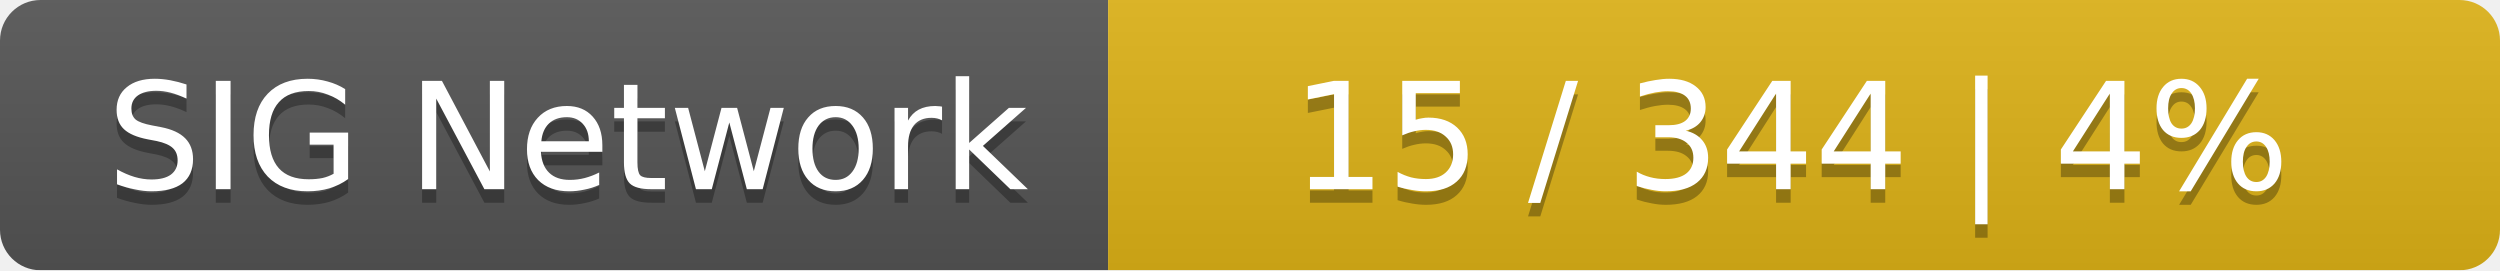
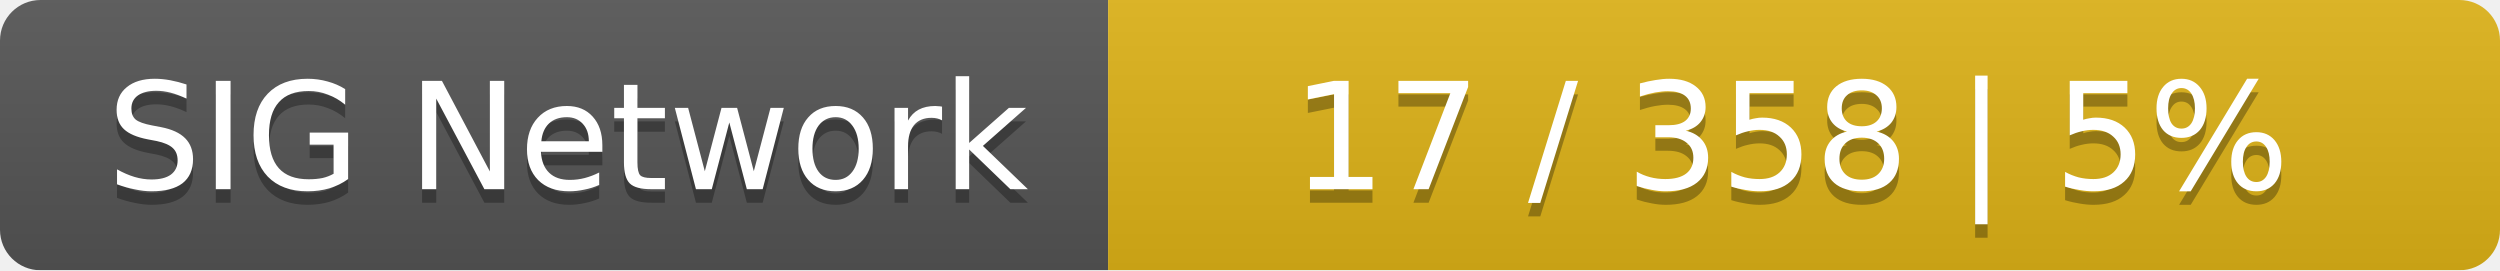
<svg xmlns="http://www.w3.org/2000/svg" width="185" height="20">
  <linearGradient id="smooth" x2="0" y2="100%">
    <stop offset="0" stop-color="#bbb" stop-opacity=".1" />
    <stop offset="1" stop-opacity=".1" />
  </linearGradient>
  <mask id="round">
    <rect width="185" height="20" rx="3" fill="#fff" />
  </mask>
  <g mask="url(#round)">
    <rect width="82" height="20" fill="#555" />
    <rect x="82" width="103" height="20" fill="#dfb317" />
    <rect width="185" height="20" fill="url(#smooth)" />
  </g>
  <g fill="#fff" text-anchor="middle" font-family="DejaVu Sans,Verdana,Geneva,sans-serif" font-size="11">
    <text x="42" y="15" fill="#010101" fill-opacity=".3">SIG Network</text>
    <text x="42" y="14">SIG Network</text>
-     <text x="132.5" y="15" fill="#010101" fill-opacity=".3">15 / 344    |    4%</text>
-     <text x="132.5" y="14">15 / 344    |    4%</text>
+     <text x="132.5" y="15" fill="#010101" fill-opacity=".3">17 / 358    |    5%</text>
+     <text x="132.5" y="14">17 / 358    |    5%</text>
  </g>
</svg>
